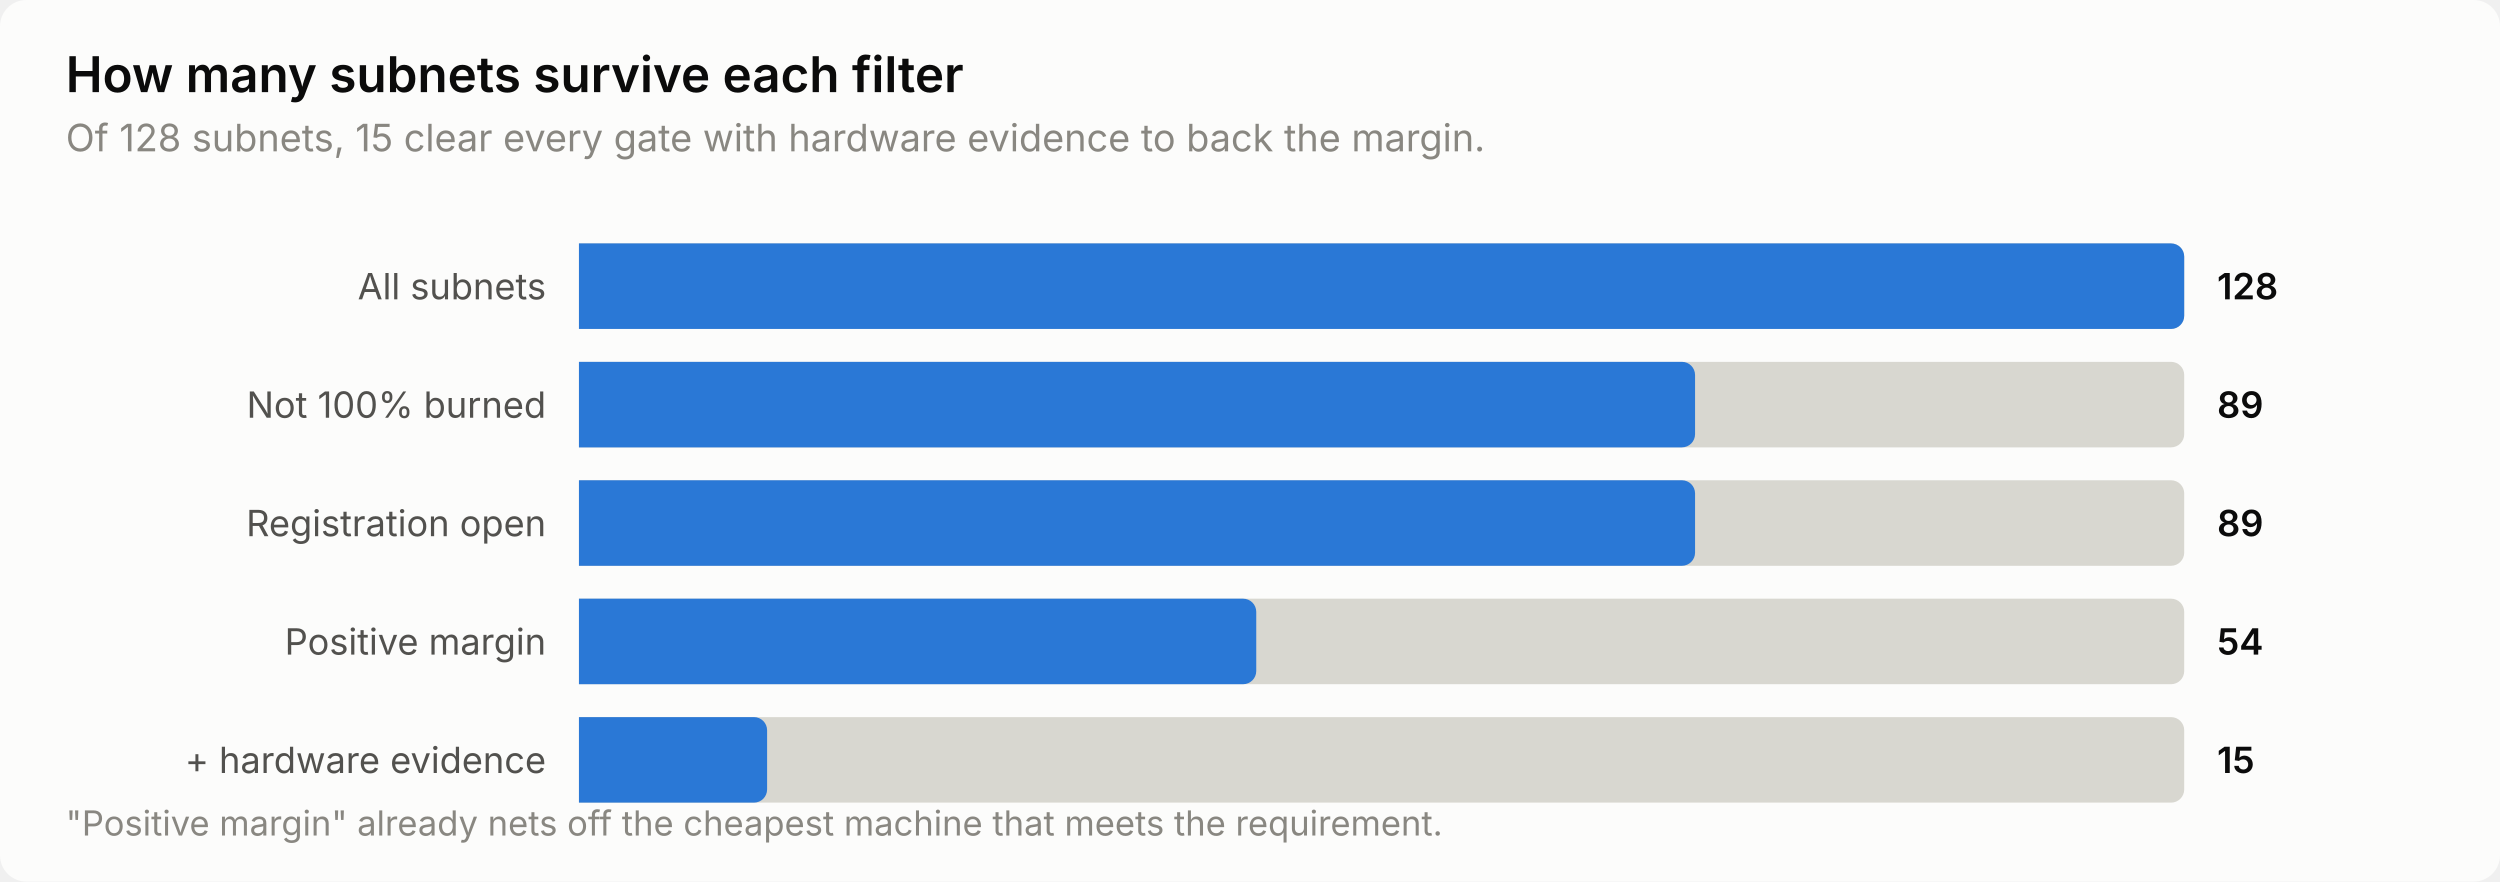
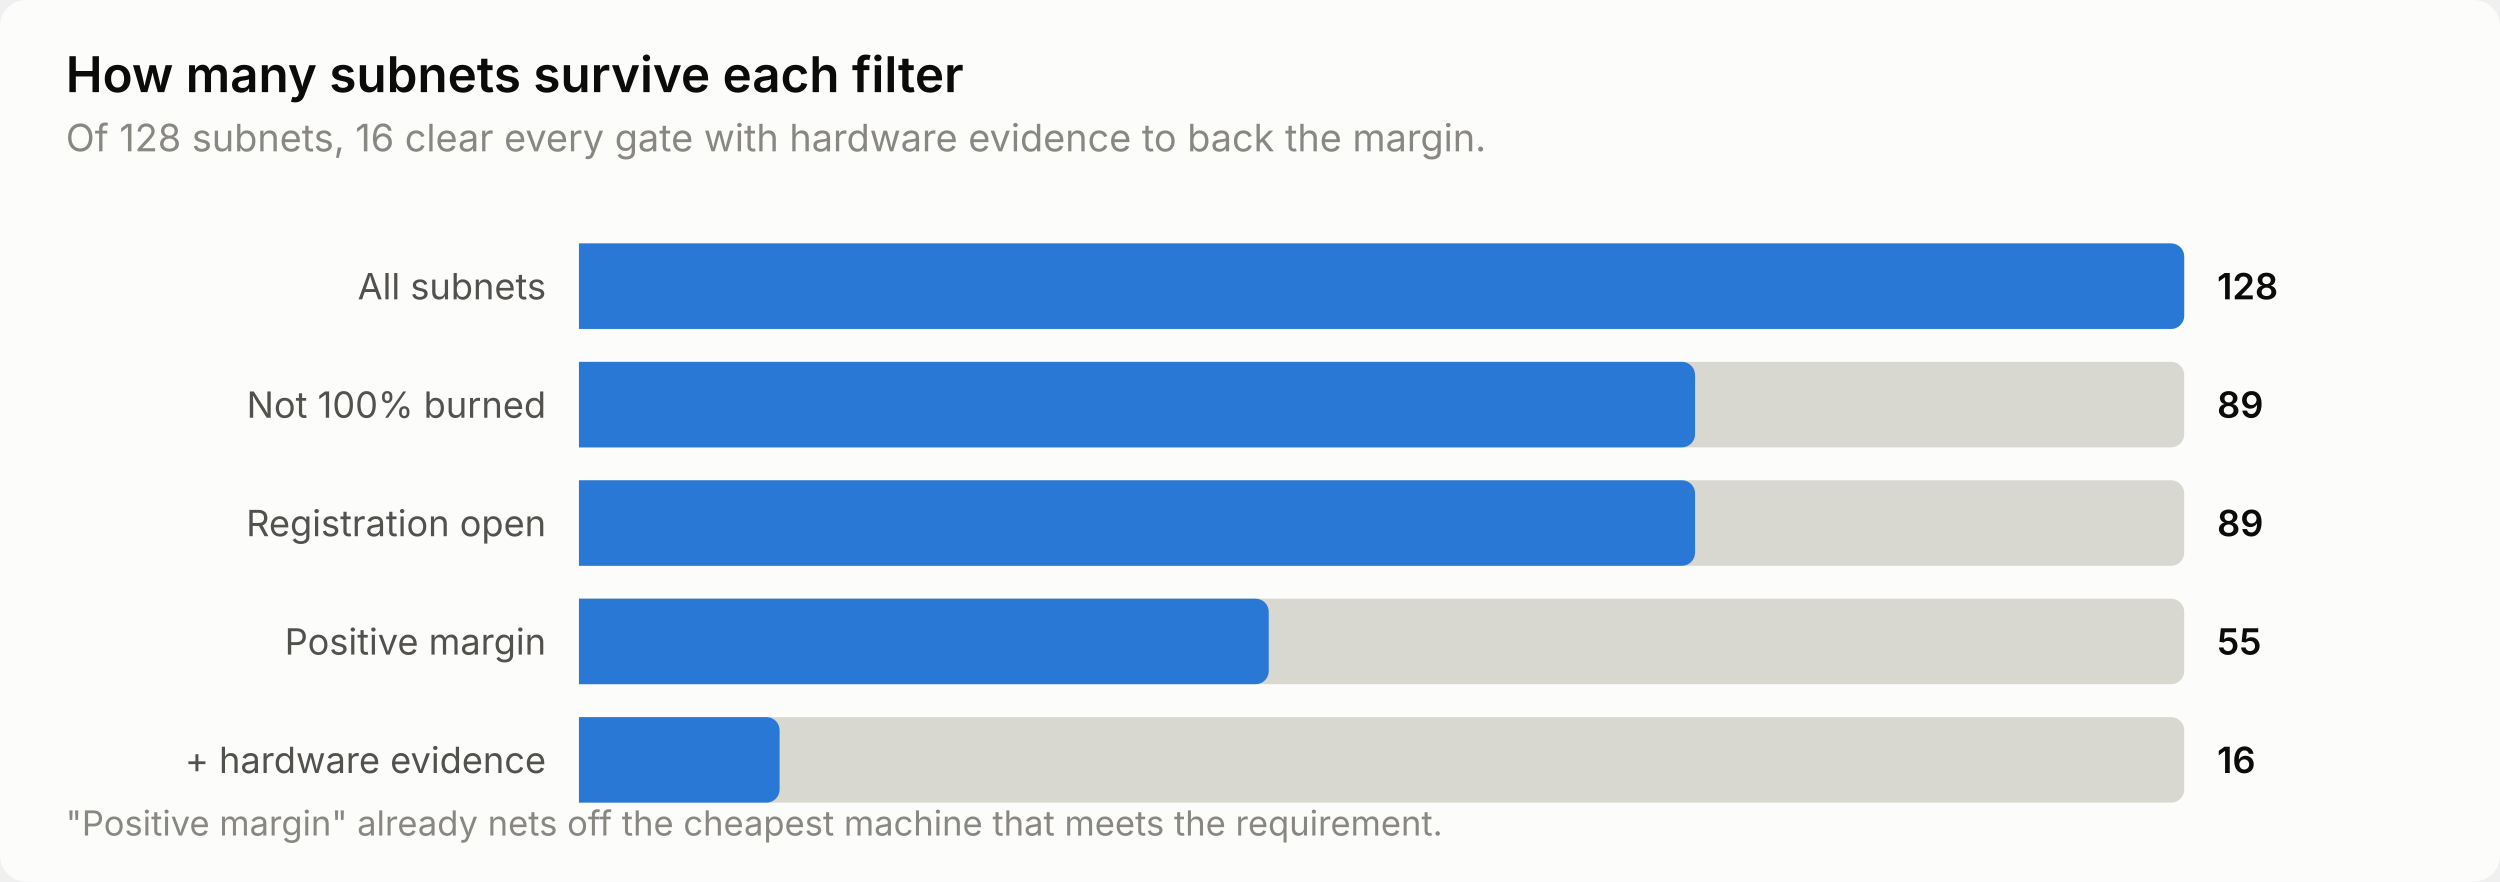
<svg xmlns="http://www.w3.org/2000/svg" width="760" height="268" viewBox="0 0 760 268" role="img" aria-label="How many subnets survive each filter">
  <style>
    text { font-family: system-ui, -apple-system, 'Segoe UI', sans-serif; }
    .t-title { font-size: 15px; font-weight: 600; }
    .t-sub { font-size: 11.5px; }
    .t-lab { font-size: 11px; }
    .t-val { font-size: 11px; font-weight: 600; font-variant-numeric: tabular-nums; }
    .t-tick { font-size: 10.5px; font-variant-numeric: tabular-nums; }

    .surface { fill: #fcfcfb; }
    .ink { fill: #0b0b0b; }
    .ink2 { fill: #52514e; }
    .muted { fill: #898781; }
    .grid { stroke: #e1e0d9; }
    .axis { stroke: #c3c2b7; }
    .accent { fill: #2a78d6; }
    .critical { fill: #d03b3b; }
    .deemph { fill: #d8d7d0; }

    @media (prefers-color-scheme: dark) {
      .surface { fill: #1a1a19; }
      .ink { fill: #ffffff; }
      .ink2 { fill: #c3c2b7; }
      .muted { fill: #898781; }
      .grid { stroke: #2c2c2a; }
      .axis { stroke: #383835; }
      .accent { fill: #3987e5; }
      .deemph { fill: #3a3a37; }
    }
</style>
  <rect class="surface" width="760" height="268" rx="8" />
  <text class="ink t-title" x="20" y="28">How many subnets survive each filter</text>
-   <text class="muted t-sub" x="20" y="46">Of 128 subnets, 15 clear every gate with hardware evidence to back the margin.</text>
+   <text class="muted t-sub" x="20" y="46">Of 128 subnets, 16 clear every gate with hardware evidence to back the margin.</text>
  <text class="ink2 t-lab" x="166" y="91" text-anchor="end">All subnets</text>
  <path class="deemph" d="M176.0,74.0 H660.0 a4.0,4.0 0 0 1 4.0,4.0 V96.0 a4.0,4.0 0 0 1 -4.0,4.0 H176.0 Z" />
  <path class="accent" d="M176.0,74.0 H660.0 a4.0,4.0 0 0 1 4.0,4.0 V96.0 a4.0,4.0 0 0 1 -4.0,4.0 H176.0 Z" />
  <text class="ink t-val" x="674" y="91">128</text>
  <text class="ink2 t-lab" x="166" y="127" text-anchor="end">Not 100% burned</text>
  <path class="deemph" d="M176.0,110.0 H660.0 a4.0,4.0 0 0 1 4.0,4.0 V132.0 a4.0,4.0 0 0 1 -4.0,4.0 H176.0 Z" />
  <path class="accent" d="M176.0,110.0 H511.3 a4.0,4.0 0 0 1 4.0,4.0 V132.0 a4.0,4.0 0 0 1 -4.0,4.0 H176.0 Z" />
  <text class="ink t-val" x="674" y="127">89</text>
  <text class="ink2 t-lab" x="166" y="163" text-anchor="end">Registration open</text>
  <path class="deemph" d="M176.0,146.0 H660.0 a4.0,4.0 0 0 1 4.0,4.0 V168.0 a4.0,4.0 0 0 1 -4.0,4.0 H176.0 Z" />
  <path class="accent" d="M176.0,146.0 H511.3 a4.0,4.0 0 0 1 4.0,4.0 V168.0 a4.0,4.0 0 0 1 -4.0,4.0 H176.0 Z" />
  <text class="ink t-val" x="674" y="163">89</text>
  <text class="ink2 t-lab" x="166" y="199" text-anchor="end">Positive margin</text>
  <path class="deemph" d="M176.0,182.0 H660.0 a4.0,4.0 0 0 1 4.0,4.0 V204.0 a4.0,4.0 0 0 1 -4.0,4.0 H176.0 Z" />
-   <path class="accent" d="M176.0,182.0 H377.9 a4.0,4.0 0 0 1 4.0,4.0 V204.0 a4.0,4.0 0 0 1 -4.0,4.0 H176.0 Z" />
-   <text class="ink t-val" x="674" y="199">54</text>
+   <path class="accent" d="M176.0,182.0 H381.7 a4.0,4.0 0 0 1 4.0,4.0 V204.0 a4.0,4.0 0 0 1 -4.0,4.0 H176.0 Z" />
+   <text class="ink t-val" x="674" y="199">55</text>
  <text class="ink2 t-lab" x="166" y="235" text-anchor="end">+ hardware evidence</text>
  <path class="deemph" d="M176.0,218.0 H660.0 a4.0,4.0 0 0 1 4.0,4.0 V240.0 a4.0,4.0 0 0 1 -4.0,4.0 H176.0 Z" />
-   <path class="accent" d="M176.0,218.0 H229.2 a4.0,4.0 0 0 1 4.0,4.0 V240.0 a4.0,4.0 0 0 1 -4.0,4.0 H176.0 Z" />
-   <text class="ink t-val" x="674" y="235">15</text>
+   <path class="accent" d="M176.0,218.0 H233.0 a4.0,4.0 0 0 1 4.0,4.0 V240.0 a4.0,4.0 0 0 1 -4.0,4.0 H176.0 Z" />
+   <text class="ink t-val" x="674" y="235">16</text>
  <text class="muted t-tick" x="20" y="254">"Positive margin" already nets off the cheapest machine that meets the requirement.</text>
</svg>
